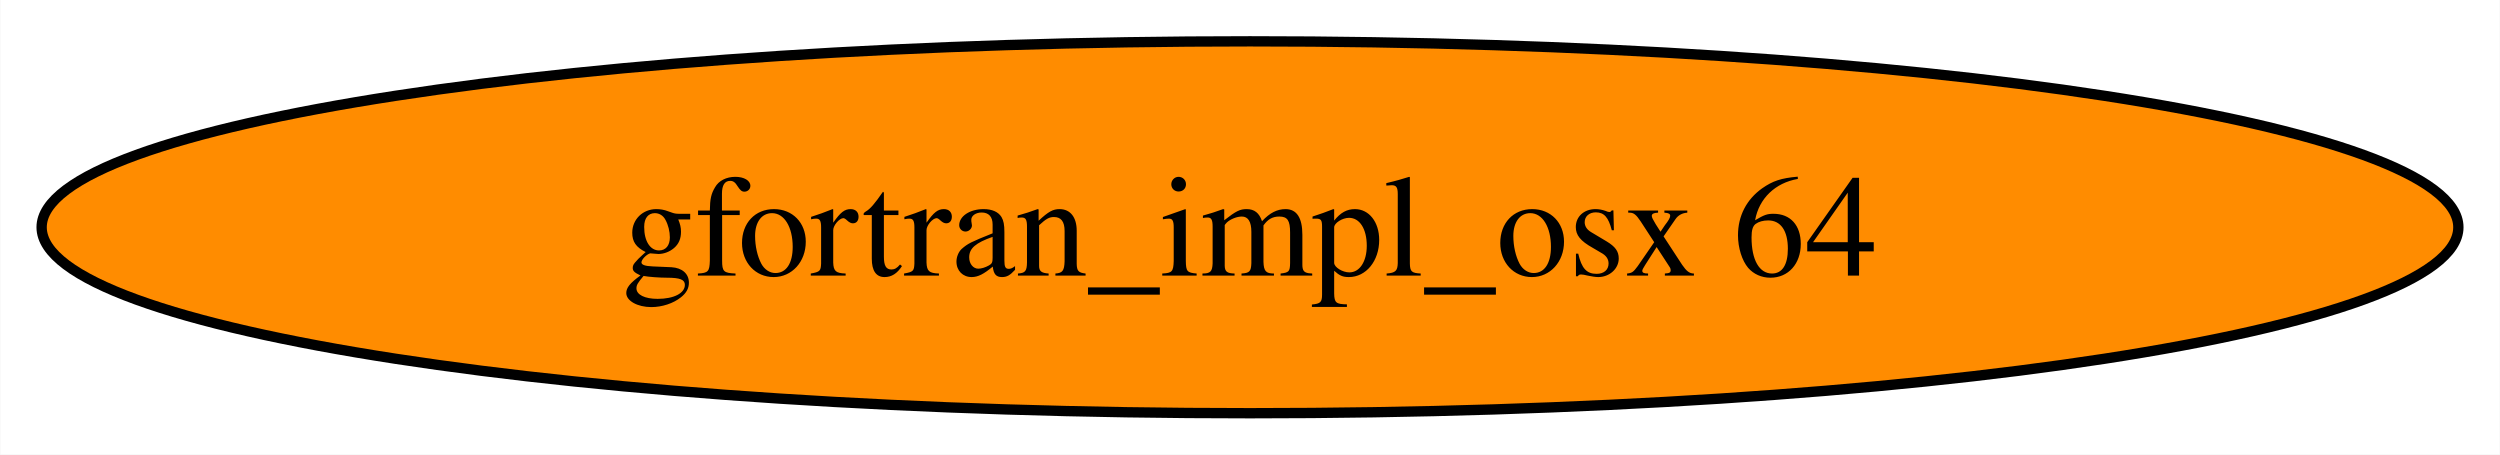
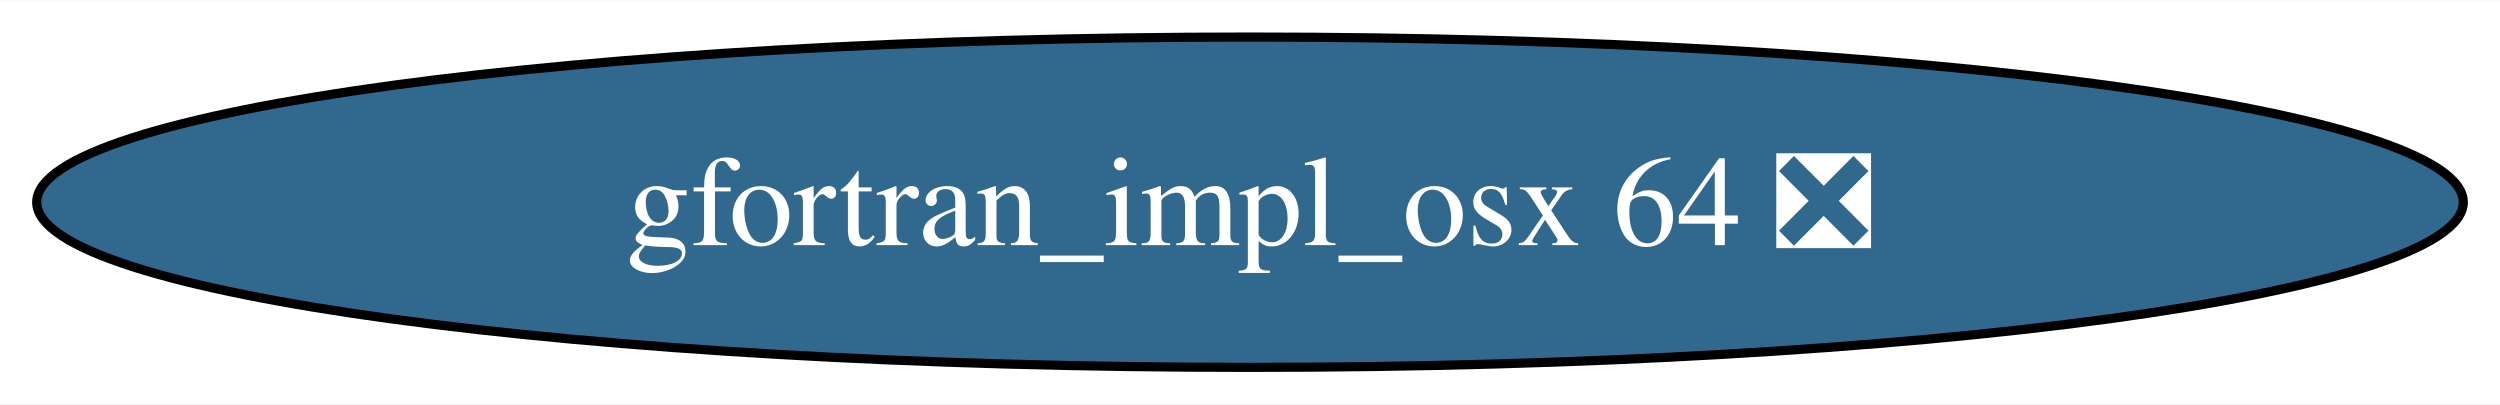
- <svg xmlns="http://www.w3.org/2000/svg" xmlns:xlink="http://www.w3.org/1999/xlink" width="242pt" height="44pt" viewBox="0.00 0.00 241.94 44.00">
+ <svg xmlns="http://www.w3.org/2000/svg" xmlns:xlink="http://www.w3.org/1999/xlink" width="272pt" height="44pt" viewBox="0.00 0.00 272.46 44.00">
  <g id="graph0" class="graph" transform="scale(1 1) rotate(0) translate(4 40)">
-     <polygon fill="white" stroke="none" points="-4,4 -4,-40 237.94,-40 237.94,4 -4,4" />
+     <polygon fill="white" stroke="none" points="-4,4 -4,-40 268.46,-40 268.46,4 -4,4" />
    <g id="node1" class="node">
      <g id="a_node1">
-         <a xlink:href="https://github.com/conda-forge/gfortran_impl_osx-64-feedstock" xlink:title="gfortran_impl_osx 64">
-           <ellipse fill="#ff8c00" stroke="black" cx="116.97" cy="-18" rx="116.97" ry="18" />
-           <text text-anchor="middle" x="116.97" y="-13.32" font-family="Times,serif" font-size="14.00">gfortran_impl_osx 64</text>
+         <a xlink:href="https://github.com/conda-forge/gfortran_impl_osx-64-feedstock/pull/77" xlink:title="gfortran_impl_osx 64 ❎">
+           <ellipse fill="#31688e" stroke="black" cx="132.23" cy="-18" rx="132.23" ry="18" />
+           <text text-anchor="middle" x="132.23" y="-13.32" font-family="Times,serif" font-size="14.00" fill="white">gfortran_impl_osx 64 ❎</text>
        </a>
      </g>
    </g>
  </g>
</svg>
